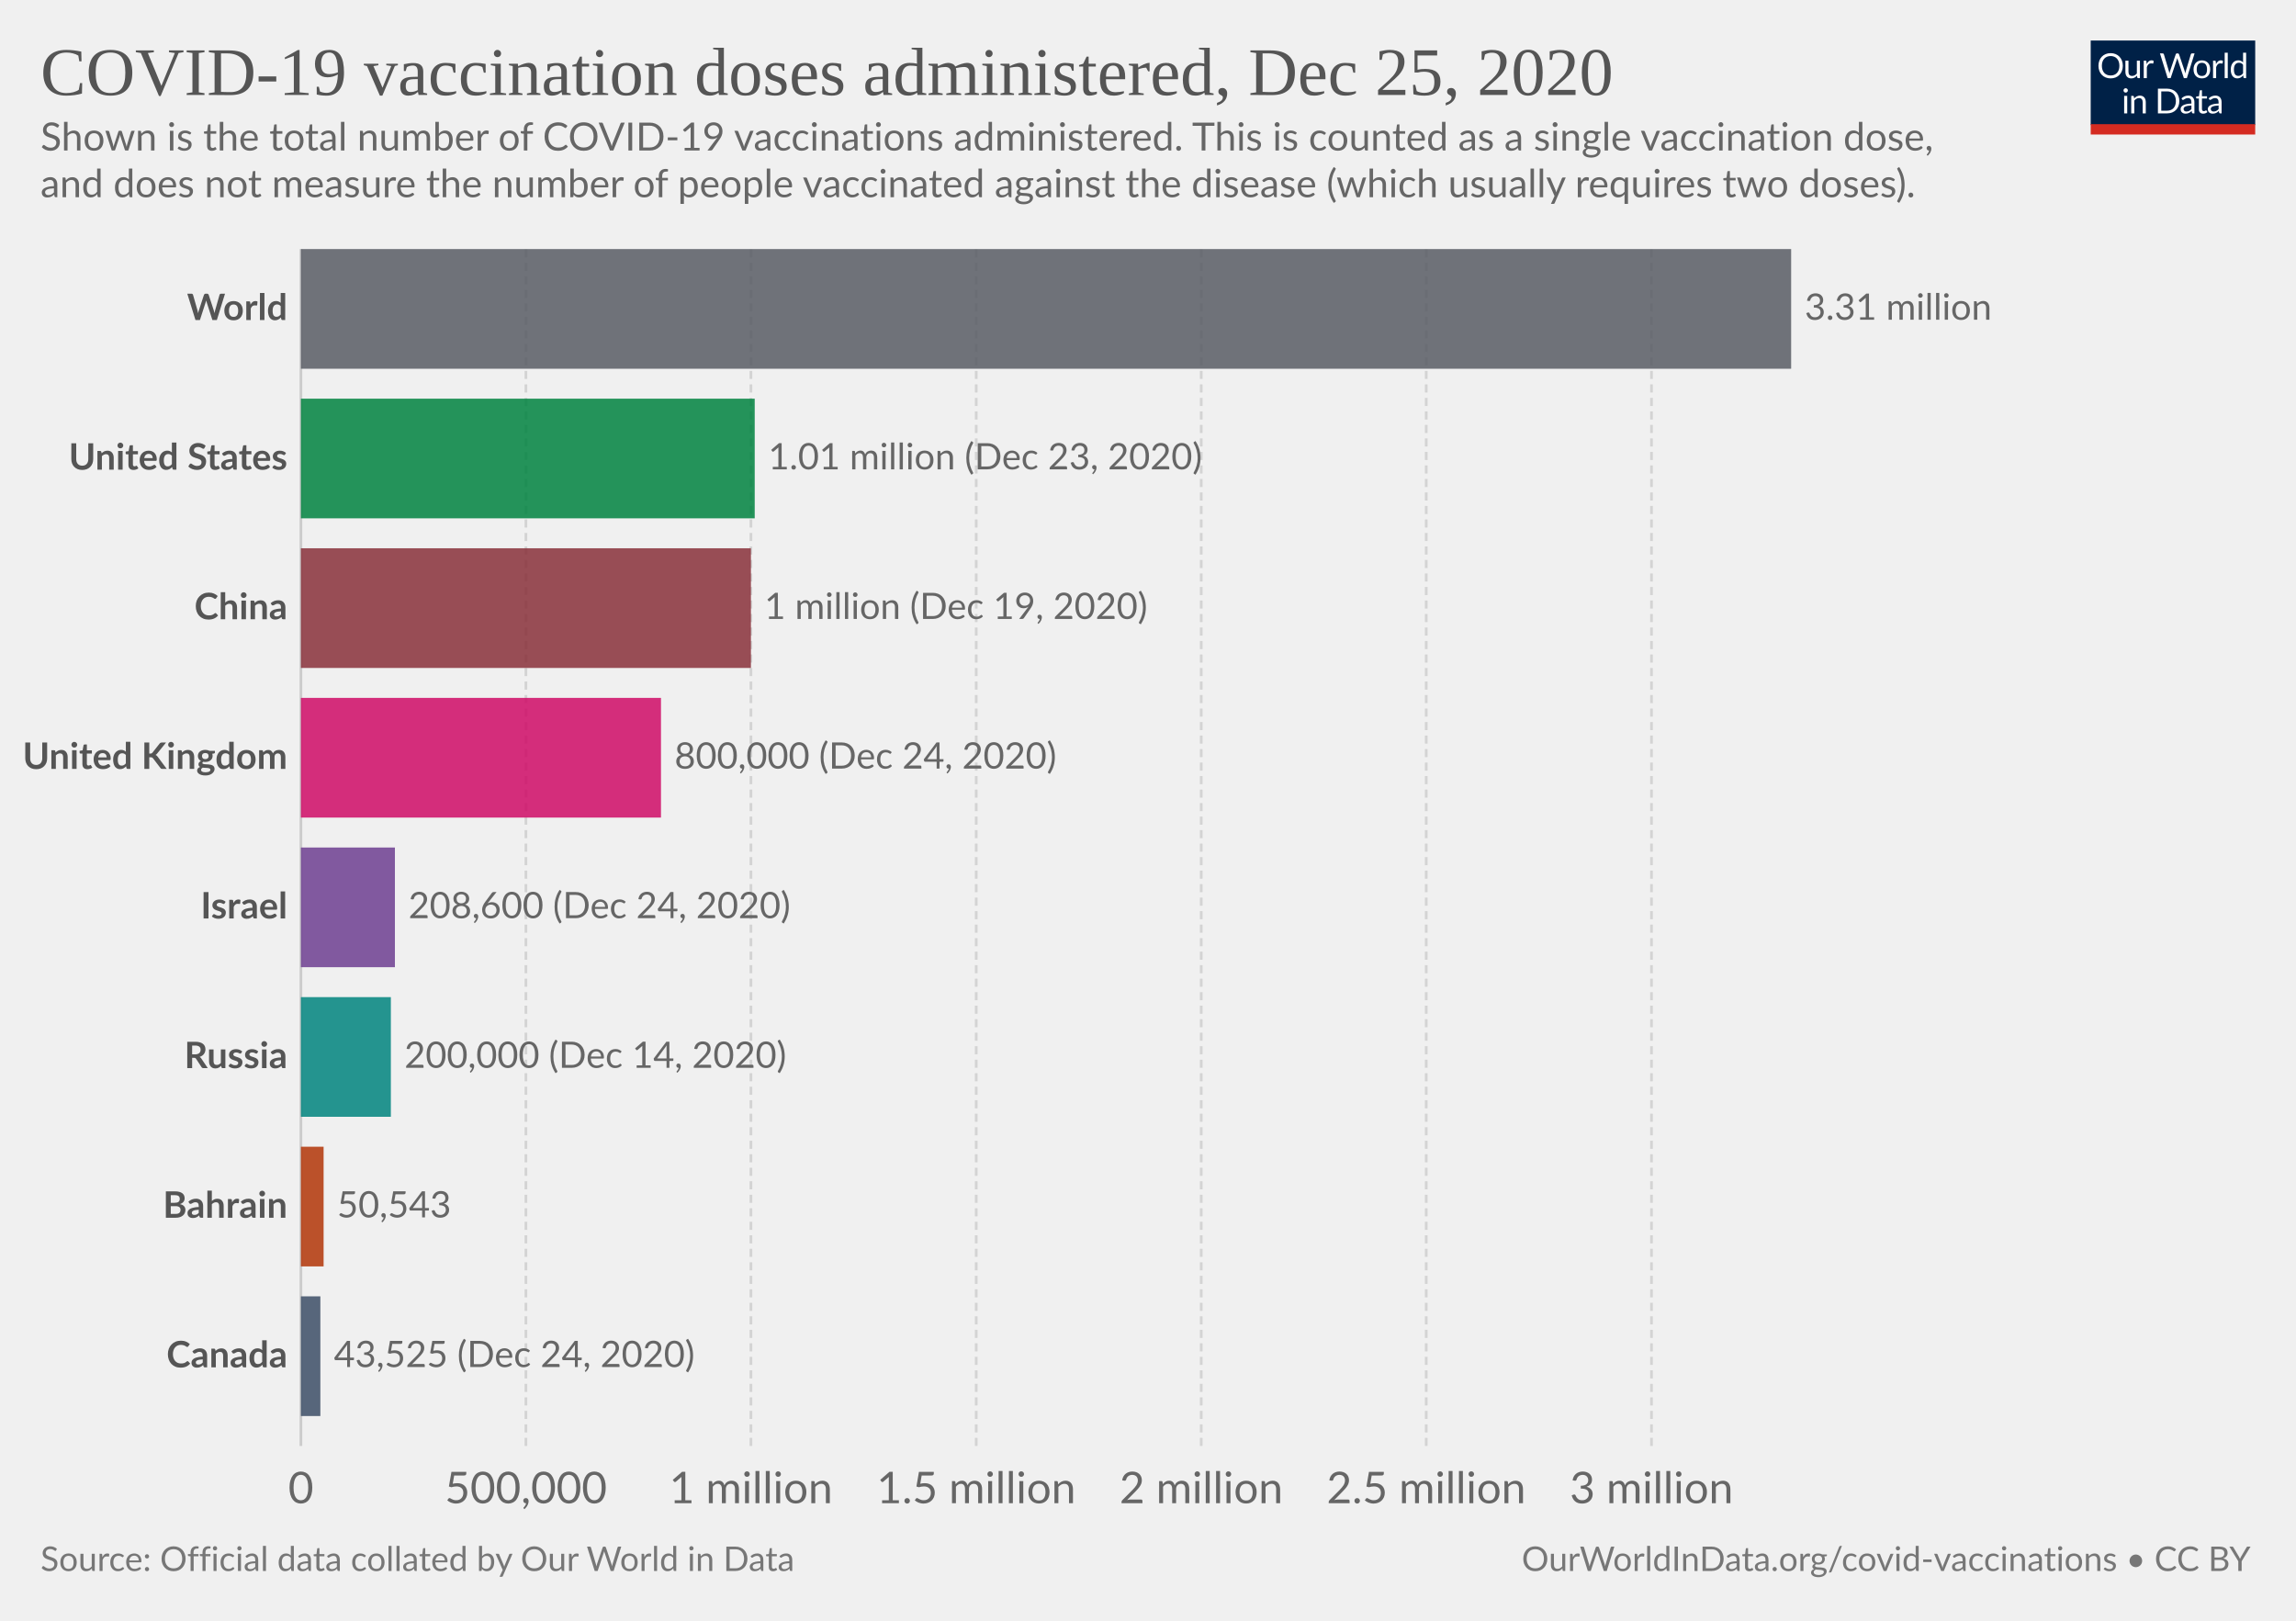
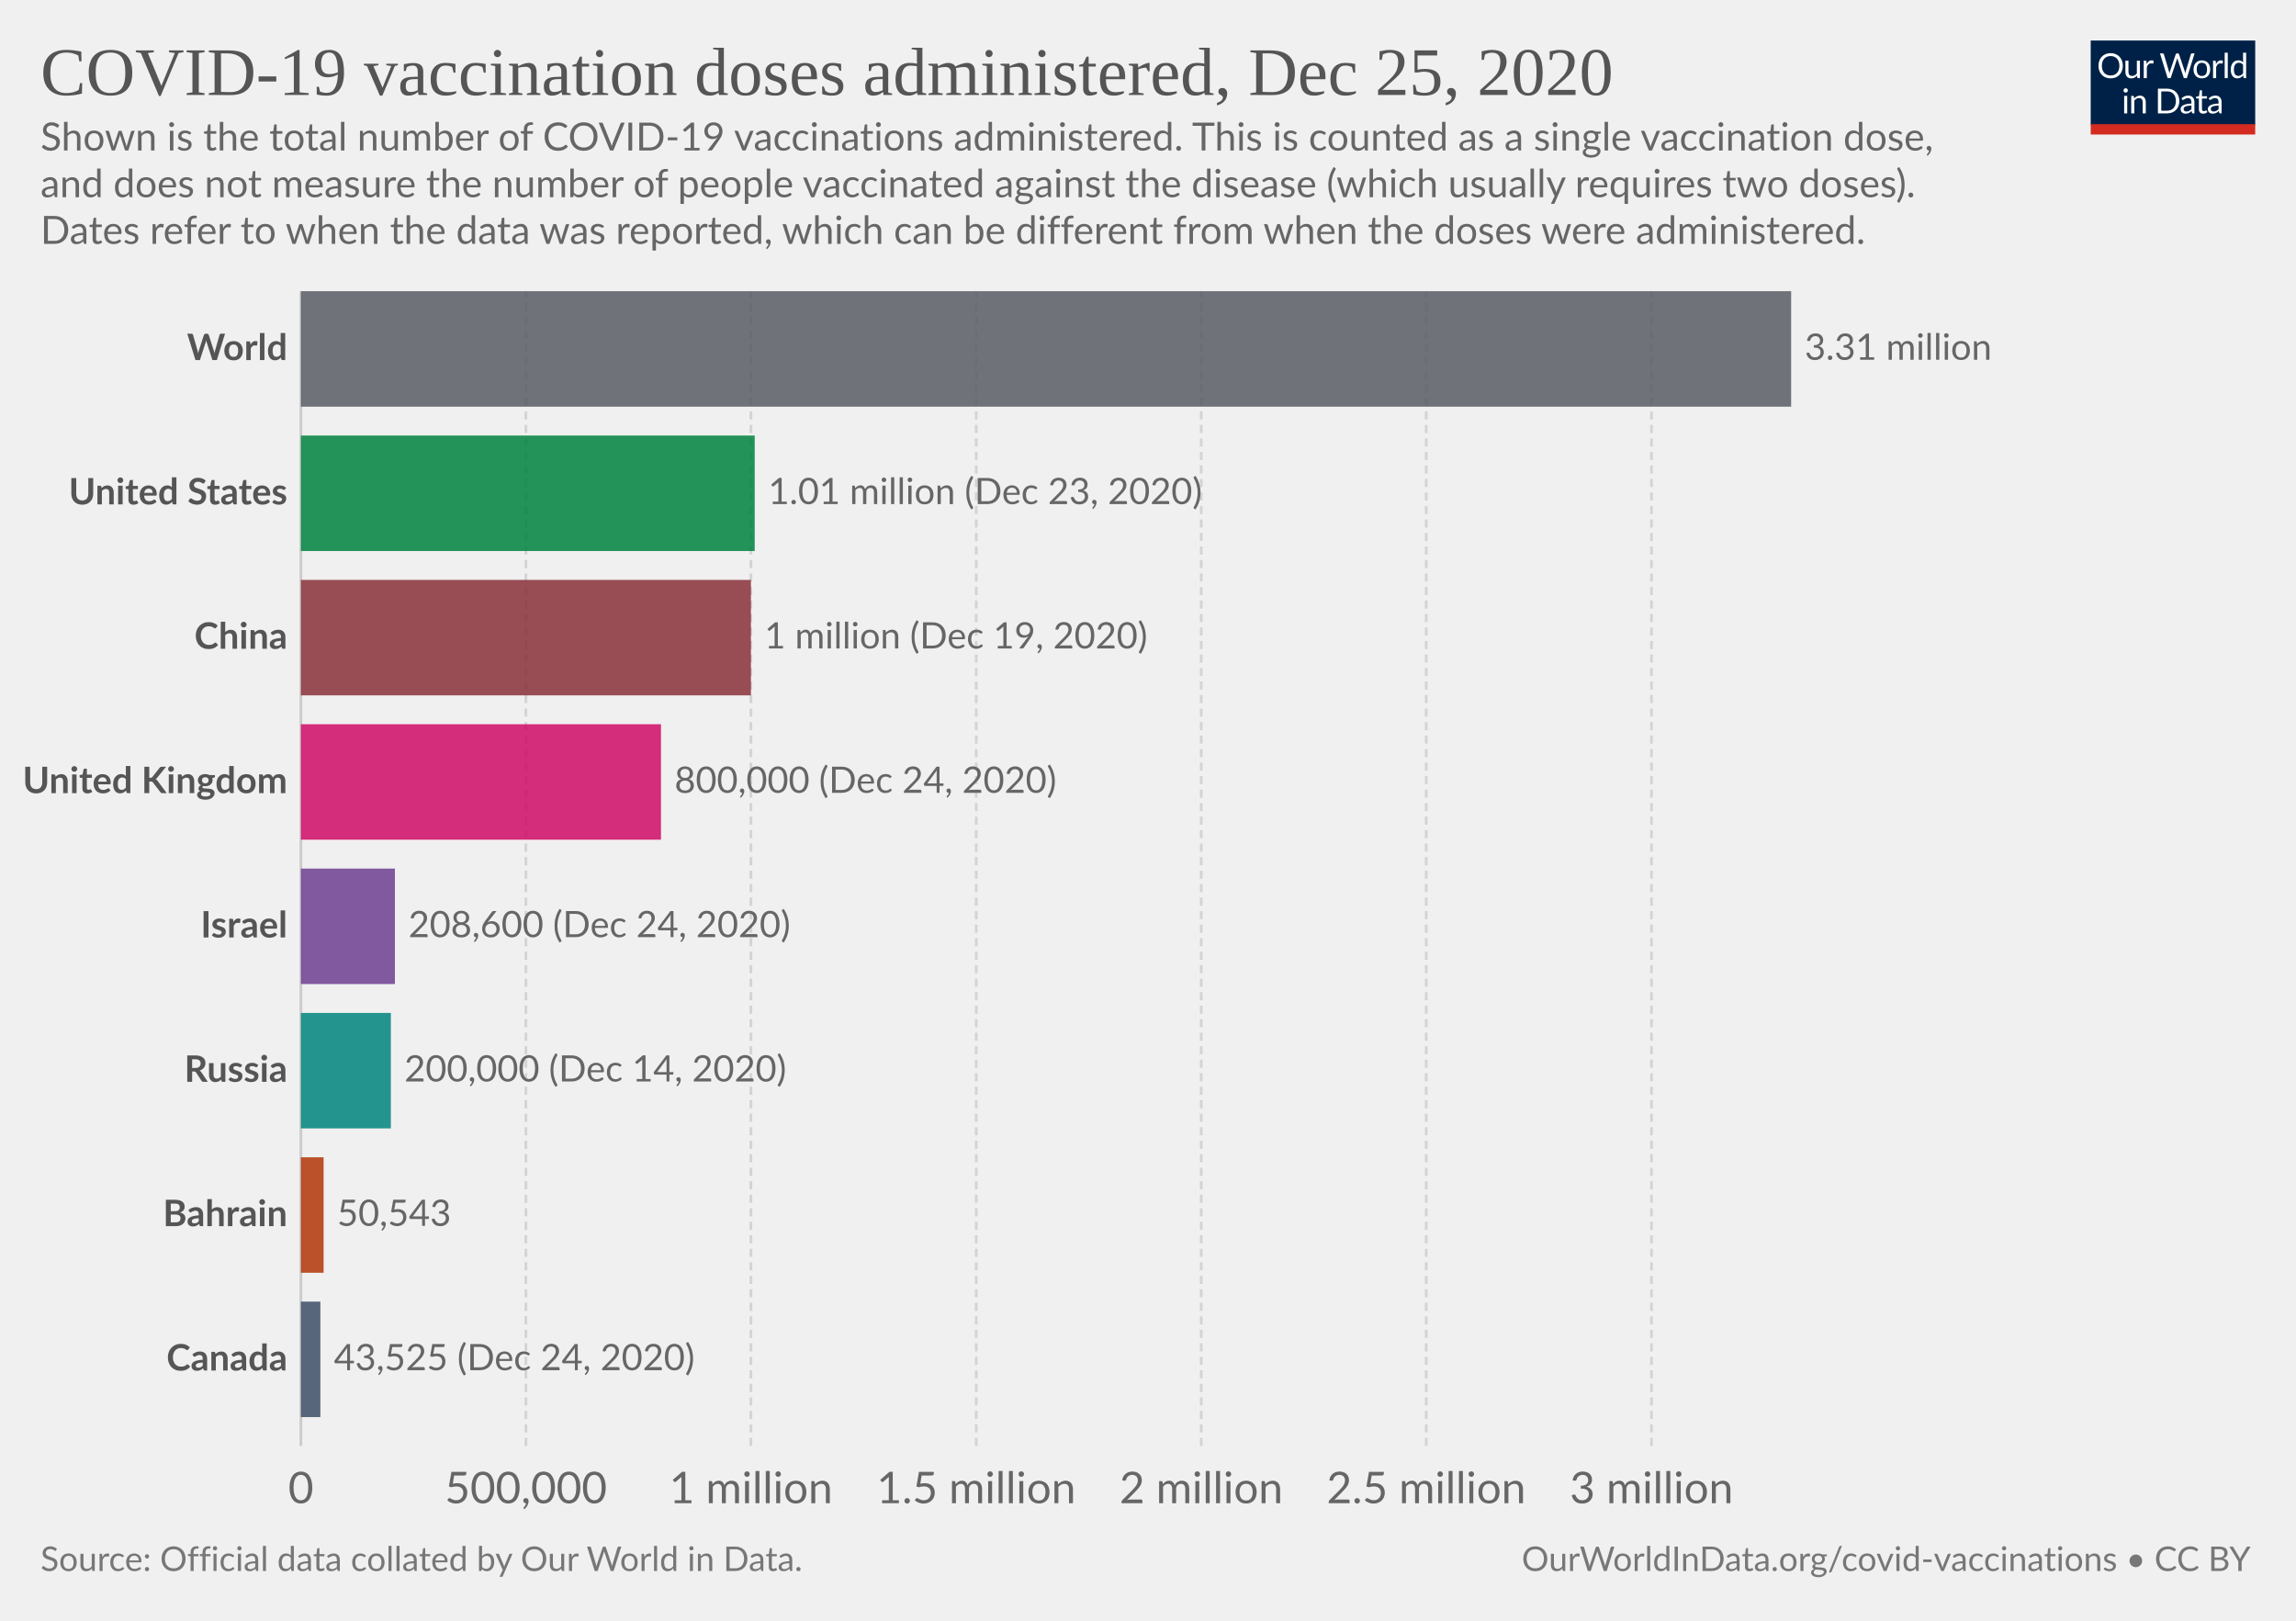
<svg xmlns="http://www.w3.org/2000/svg" version="1.1" style="background-color:#fff;-webkit-font-smoothing:antialiased" width="850" height="600" viewBox="0 0 850 600" font-family="Lato,'Helvetica Neue',Helvetica,Arial,sans-serif" font-size="18" text-rendering="optimizeLegibility">
  <g class="HeaderView">
    <g transform="matrix(.29 0 0 .29 774 15)">
      <svg width="210" height="120" viewBox="0 0 210 120" fill="none">
        <g clip-path="url(#clip0)">
          <path d="M0 0h210v107.89H0V0z" fill="#002147" />
          <path d="M40.98 32.25c0 2.36-.38 4.53-1.12 6.51a14.26 14.26 0 01-8.1 8.4c-1.9.78-4.02 1.17-6.34 1.17a16.6 16.6 0 01-6.33-1.17 14.31 14.31 0 01-8.08-8.4 18.29 18.29 0 01-1.12-6.51c0-2.36.38-4.53 1.12-6.5a14.32 14.32 0 018.07-8.44c1.92-.8 4.03-1.19 6.34-1.19 2.32 0 4.43.4 6.34 1.19 1.92.8 3.56 1.9 4.93 3.34a14.87 14.87 0 013.17 5.1 18.1 18.1 0 011.12 6.5zm-4.38 0c0-1.94-.26-3.68-.8-5.22a10.91 10.91 0 00-2.24-3.89 9.68 9.68 0 00-3.52-2.46 11.95 11.95 0 00-4.62-.86c-1.68 0-3.21.28-4.6.86a9.88 9.88 0 00-3.54 2.46 10.91 10.91 0 00-2.24 3.9c-.53 1.53-.8 3.27-.8 5.2 0 1.94.27 3.68.8 5.22a11.17 11.17 0 002.24 3.9 10.01 10.01 0 003.55 2.44c1.38.56 2.9.83 4.6.83 1.7 0 3.24-.27 4.61-.83a9.8 9.8 0 003.52-2.44 11.17 11.17 0 002.25-3.9c.53-1.54.8-3.28.8-5.21zm26.22-6.54V48H60.5c-.56 0-.9-.27-1.05-.81l-.31-2.4a12.45 12.45 0 01-3.26 2.6c-1.2.64-2.58.96-4.13.96-1.22 0-2.3-.2-3.24-.6a6.52 6.52 0 01-2.33-1.7 7.37 7.37 0 01-1.43-2.67c-.3-1.04-.46-2.2-.46-3.45V25.7h3.91v14.22c0 1.68.38 2.99 1.15 3.91.77.93 1.96 1.39 3.54 1.39 1.16 0 2.24-.27 3.23-.82a10.42 10.42 0 002.8-2.28V25.7h3.91zm8.61 4.47a9.94 9.94 0 012.6-3.56 5.64 5.64 0 013.76-1.3c.47 0 .92.05 1.34.15.44.1.83.27 1.17.49l-.3 2.92c-.09.37-.3.55-.66.55-.2 0-.5-.04-.9-.13a6.21 6.21 0 00-3.24.18c-.54.2-1.03.5-1.47.92-.42.4-.81.9-1.17 1.5-.33.58-.64 1.26-.92 2.02V48H67.7V25.71h2.25c.42 0 .72.08.88.25.16.16.27.44.33.83l.26 3.39zm61.16-13.7L122.75 48h-3.82l-7.99-24.05a21.95 21.95 0 01-.42-1.58 38.36 38.36 0 01-.44 1.58L102.05 48h-3.83L88.4 16.47h3.54c.38 0 .7.1.95.29.26.2.43.43.5.73l6.52 21.9c.1.4.2.83.28 1.28.1.46.2.94.29 1.46l.3-1.46c.12-.47.25-.9.38-1.27l7.41-21.91c.1-.25.26-.48.51-.69.27-.22.58-.33.95-.33h1.23c.38 0 .69.1.92.29.24.2.41.43.53.73l7.4 21.9a28.4 28.4 0 01.68 2.62 29.52 29.52 0 01.52-2.61l6.54-21.91c.07-.27.23-.5.48-.7.27-.21.58-.32.95-.32h3.32zm9.35 8.88c1.63 0 3.1.27 4.4.82a9.43 9.43 0 015.46 5.94c.5 1.4.74 2.98.74 4.73 0 1.76-.25 3.34-.74 4.75a9.43 9.43 0 01-5.46 5.92c-1.3.52-2.77.79-4.4.79-1.64 0-3.12-.27-4.44-.8a9.42 9.42 0 01-3.35-2.3c-.92-1-1.63-2.2-2.13-3.61-.49-1.41-.73-3-.73-4.75s.24-3.33.73-4.73c.5-1.43 1.2-2.64 2.13-3.63a9.4 9.4 0 013.35-2.31c1.32-.55 2.8-.82 4.44-.82zm0 19.89c2.2 0 3.84-.73 4.93-2.2 1.08-1.48 1.63-3.54 1.63-6.18 0-2.66-.55-4.72-1.63-6.2-1.09-1.49-2.73-2.23-4.93-2.23-1.12 0-2.09.2-2.93.57a5.7 5.7 0 00-2.06 1.65 7.5 7.5 0 00-1.24 2.67c-.26 1.04-.4 2.22-.4 3.54 0 2.64.55 4.7 1.64 6.18 1.1 1.47 2.76 2.2 4.99 2.2zm17.97-15.07a9.94 9.94 0 012.6-3.56 5.64 5.64 0 013.76-1.3c.47 0 .91.05 1.34.15.44.1.83.27 1.16.49l-.28 2.92c-.09.37-.31.55-.66.55-.2 0-.5-.04-.9-.13a6.2 6.2 0 00-3.24.18c-.54.2-1.03.5-1.47.92-.43.4-.82.9-1.17 1.5a13.1 13.1 0 00-.92 2.02V48h-3.94V25.71h2.24c.43 0 .72.08.88.25.17.16.28.44.33.83l.27 3.39zm15.04-14.59V48h-3.92V15.6h3.92zm19.55 15.43a6.22 6.22 0 00-2.38-2.05 6.7 6.7 0 00-2.86-.6c-2.07 0-3.66.75-4.77 2.23-1.12 1.48-1.68 3.6-1.68 6.33 0 1.46.13 2.7.38 3.74a7.29 7.29 0 001.1 2.56 4.35 4.35 0 001.78 1.45c.7.3 1.5.46 2.4.46 1.29 0 2.41-.3 3.36-.88a9.6 9.6 0 002.67-2.49V31.02zm3.91-15.43V48h-2.33c-.56 0-.9-.27-1.06-.81l-.35-2.71a12.13 12.13 0 01-3.25 2.77 8.28 8.28 0 01-4.23 1.06 7.31 7.31 0 01-6.14-2.9c-.73-.96-1.3-2.15-1.69-3.57a18.35 18.35 0 01.07-9.48 11.29 11.29 0 011.89-3.7 8.7 8.7 0 017.06-3.34 7.96 7.96 0 016.12 2.62V15.59h3.91zM46.61 70.71V93H42.7V70.71h3.91zm.84-7c0 .39-.08.75-.24 1.09a2.81 2.81 0 01-1.52 1.47 2.67 2.67 0 01-2.16 0 2.9 2.9 0 01-1.45-1.47 2.67 2.67 0 010-2.16c.15-.35.35-.65.6-.9.25-.27.53-.47.85-.62a2.67 2.67 0 012.16 0c.35.15.65.35.9.62.27.25.47.55.62.9.16.34.24.7.24 1.08zm7.97 10.24c.49-.54 1-1.04 1.54-1.48a9.85 9.85 0 013.66-1.84 8.96 8.96 0 015.43.35c.94.4 1.72.97 2.33 1.71a7.36 7.36 0 011.43 2.67c.32 1.04.49 2.19.49 3.45V93h-3.94V78.81c0-1.69-.4-3-1.17-3.92-.76-.93-1.93-1.4-3.5-1.4a6.6 6.6 0 00-3.25.83c-1 .56-1.92 1.31-2.77 2.27V93h-3.94V70.71h2.35c.56 0 .9.28 1.04.82l.3 2.42zm57.7 3.3c0 2.36-.37 4.5-1.11 6.44a14.3 14.3 0 01-3.17 4.98 14.1 14.1 0 01-4.93 3.2c-1.9.76-4.02 1.13-6.33 1.13H85.8V61.47h11.77c2.31 0 4.42.39 6.33 1.15a13.8 13.8 0 018.1 8.18 17.75 17.75 0 011.12 6.45zm-4.37 0c0-1.94-.26-3.67-.8-5.2a10.94 10.94 0 00-2.23-3.87 9.57 9.57 0 00-3.53-2.42 12.23 12.23 0 00-4.61-.83h-7.5v24.62h7.5c1.7 0 3.24-.28 4.61-.84a9.7 9.7 0 003.53-2.4 10.94 10.94 0 002.24-3.87c.53-1.53.8-3.26.8-5.2zm19.8 5.72c-1.8.06-3.34.2-4.62.44-1.26.22-2.3.51-3.1.88-.8.36-1.37.8-1.74 1.3-.35.5-.53 1.05-.53 1.67 0 .58.1 1.1.3 1.52a3 3 0 00.76 1.05c.34.27.73.46 1.17.6.45.11.94.17 1.45.17a7.28 7.28 0 003.5-.81 11.95 11.95 0 002.82-2.2v-4.62zm-12.65-9.11a12.73 12.73 0 013.98-2.66c1.43-.59 3-.88 4.73-.88 1.25 0 2.36.2 3.33.61a6.81 6.81 0 013.94 4.38c.33 1.04.5 2.19.5 3.43V93h-1.74a1.8 1.8 0 01-.88-.18c-.2-.13-.36-.38-.48-.74l-.44-2.12c-.59.55-1.16 1.03-1.72 1.46a9.48 9.48 0 01-3.74 1.7c-.69.15-1.46.23-2.3.23-.87 0-1.69-.12-2.45-.35a5.34 5.34 0 01-3.34-2.93 6.64 6.64 0 01-.49-2.64c0-.88.25-1.72.73-2.53a6.33 6.33 0 012.35-2.17c1.09-.63 2.5-1.15 4.25-1.54 1.75-.41 3.89-.65 6.42-.7v-1.75c0-1.73-.37-3.03-1.12-3.91-.75-.9-1.84-1.34-3.28-1.34-.97 0-1.78.12-2.44.37-.64.23-1.2.5-1.7.81l-1.23.82c-.33.23-.67.35-1 .35-.27 0-.5-.07-.69-.2a2.1 2.1 0 01-.48-.53l-.7-1.25zm27.67 19.5c-1.76 0-3.12-.5-4.07-1.48-.94-.98-1.41-2.4-1.41-4.25V74h-2.68a.9.9 0 01-.6-.2c-.16-.14-.24-.36-.24-.66v-1.56l3.65-.46.9-6.89a.9.9 0 01.29-.52.88.88 0 01.62-.22H142v7.67h6.44V74H142v13.38c0 .94.22 1.63.68 2.09.45.45 1.04.68 1.76.68a3.21 3.21 0 001.85-.53l.55-.35c.16-.12.3-.18.41-.18.2 0 .4.13.55.38l1.15 1.87a7.45 7.45 0 01-2.44 1.5c-.96.35-1.94.52-2.95.52zm19.68-10.4c-1.8.07-3.34.21-4.62.45-1.26.22-2.3.51-3.1.88-.8.36-1.37.8-1.74 1.3-.35.5-.53 1.05-.53 1.67 0 .58.1 1.1.3 1.52.18.42.44.77.76 1.05.34.27.73.46 1.17.6.45.11.94.17 1.45.17a7.3 7.3 0 003.5-.81 12.04 12.04 0 002.82-2.2v-4.62zm-12.65-9.1a12.72 12.72 0 013.99-2.66c1.42-.59 3-.88 4.72-.88 1.25 0 2.36.2 3.33.61a6.81 6.81 0 013.94 4.38c.33 1.04.5 2.19.5 3.43V93h-1.74a1.8 1.8 0 01-.88-.18c-.2-.13-.36-.38-.48-.74l-.44-2.12c-.59.55-1.16 1.03-1.72 1.46a9.48 9.48 0 01-3.74 1.7c-.69.15-1.46.23-2.3.23-.87 0-1.69-.12-2.45-.35a5.33 5.33 0 01-3.34-2.93 6.62 6.62 0 01-.49-2.64c0-.88.25-1.72.73-2.53a6.33 6.33 0 012.35-2.17c1.09-.63 2.5-1.15 4.25-1.54a31.2 31.2 0 016.42-.7v-1.75c0-1.73-.37-3.03-1.12-3.91-.75-.9-1.84-1.34-3.28-1.34-.97 0-1.78.12-2.44.37-.64.23-1.2.5-1.7.81-.46.3-.87.57-1.22.82-.34.23-.68.35-1.02.35-.26 0-.49-.07-.68-.2a1.88 1.88 0 01-.48-.53l-.7-1.25z" fill="#fff" />
          <path fill="#D42B21" d="M0 106.79h210V120H0z" />
        </g>
        <defs>
          <clipPath id="clip0">
            <path fill="#fff" d="M0 0h210v120H0z" />
          </clipPath>
        </defs>
      </svg>
    </g>
    <a href="https://ourworldindata.org/grapher/cumulative-covid-vaccinations?tab=chart&amp;stackMode=absolute&amp;time=2020-12-25..latest&amp;region=World" target="_blank" rel="noopener" font-family="&quot;Playfair Display&quot;,Georgia,&quot;Times New Roman&quot;,serif">
      <text font-size="25.2" x="15" y="35.2" fill="#555">
        <tspan x="15" y="35.16">COVID-19 vaccination doses administered, Dec 25, 2020</tspan>
      </text>
    </a>
    <text font-size="14.4" x="15" y="55.7" fill="#666">
      <tspan x="15" y="55.72">Shown is the total number of COVID-19 vaccinations administered. This is counted as a single vaccination dose,</tspan>
      <tspan x="15" y="73">and does not measure the number of people vaccinated against the disease (which usually requires two doses).</tspan>
+       <tspan x="15" y="90.28">Dates refer to when the data was reported, which can be different from when the doses were administered.</tspan>
    </text>
  </g>
  <g class="DiscreteBarChart">
    <g class="HorizontalAxis" fill="#666" text-anchor="middle" font-size="16.2">
      <text x="111.4" y="556.5">0</text>
      <text x="194.7" y="556.5">500,000</text>
      <text x="278" y="556.5">1 million</text>
      <text x="361.4" y="556.5">1.5 million</text>
      <text x="444.7" y="556.5">2 million</text>
      <text x="528" y="556.5">2.5 million</text>
      <text x="611.4" y="556.5">3 million</text>
    </g>
    <g class="AxisGridLines verticalLines">
-       <path stroke="#ccc" d="M111.4 535.3V92.2" />
-       <path stroke="#d3d3d3" stroke-dasharray="3,2" d="M194.7 535.3V92.2M278 535.3V92.2M361.4 535.3V92.2M444.7 535.3V92.2M528 535.3V92.2M611.4 535.3V92.2" />
+       <path stroke="#ccc" d="M111.4 535.3V107.8" />
+       <path stroke="#d3d3d3" stroke-dasharray="3,2" d="M194.7 535.3V107.8M278 535.3V107.8M361.4 535.3V107.8M444.7 535.3V107.8M528 535.3V107.8M611.4 535.3V107.8" />
    </g>
    <g class="bar" style="transition:transform 200ms ease">
-       <text x="0" y="0" transform="translate(106.4 114.36)" fill="#555" dominant-baseline="middle" text-anchor="end" font-size="13.5" font-weight="700">World</text>
-       <path fill="#585c64" opacity=".85" style="transition:height 200ms ease" d="M111.4 92.2h551.7v44.31H111.4z" />
-       <text x="0" y="0" transform="translate(668.1 114.36)" fill="#666" dominant-baseline="middle" text-anchor="start" font-size="13.5" font-weight="400">3.31 million</text>
+       <text x="0" y="0" transform="translate(106.4 129.18)" fill="#555" dominant-baseline="middle" text-anchor="end" font-size="13.5" font-weight="700">World</text>
+       <path fill="#585c64" opacity=".85" style="transition:height 200ms ease" d="M111.4 107.8h551.7v42.75H111.4z" />
+       <text x="0" y="0" transform="translate(668.1 129.18)" fill="#666" dominant-baseline="middle" text-anchor="start" font-size="13.5" font-weight="400">3.31 million</text>
    </g>
    <g class="bar" style="transition:transform 200ms ease">
-       <text x="0" y="0" transform="translate(106.4 169.74)" fill="#555" dominant-baseline="middle" text-anchor="end" font-size="13.5" font-weight="700">United States</text>
-       <path fill="#00823F" opacity=".85" style="transition:height 200ms ease" d="M111.4 147.59h168v44.3h-168z" />
-       <text x="0" y="0" transform="translate(284.4 169.74)" fill="#666" dominant-baseline="middle" text-anchor="start" font-size="13.5" font-weight="400">1.01 million (Dec 23, 2020)</text>
+       <text x="0" y="0" transform="translate(106.4 182.61)" fill="#555" dominant-baseline="middle" text-anchor="end" font-size="13.5" font-weight="700">United States</text>
+       <path fill="#00823F" opacity=".85" style="transition:height 200ms ease" d="M111.4 161.24h168v42.75h-168z" />
+       <text x="0" y="0" transform="translate(284.4 182.61)" fill="#666" dominant-baseline="middle" text-anchor="start" font-size="13.5" font-weight="400">1.01 million (Dec 23, 2020)</text>
    </g>
    <g class="bar" style="transition:transform 200ms ease">
-       <text x="0" y="0" transform="translate(106.4 225.13)" fill="#555" dominant-baseline="middle" text-anchor="end" font-size="13.5" font-weight="700">China</text>
-       <path fill="#883039" opacity=".85" style="transition:height 200ms ease" d="M111.4 202.97H278v44.31H111.4z" />
-       <text x="0" y="0" transform="translate(283 225.13)" fill="#666" dominant-baseline="middle" text-anchor="start" font-size="13.5" font-weight="400">1 million (Dec 19, 2020)</text>
+       <text x="0" y="0" transform="translate(106.4 236.05)" fill="#555" dominant-baseline="middle" text-anchor="end" font-size="13.5" font-weight="700">China</text>
+       <path fill="#883039" opacity=".85" style="transition:height 200ms ease" d="M111.4 214.68H278v42.75H111.4z" />
+       <text x="0" y="0" transform="translate(283 236.05)" fill="#666" dominant-baseline="middle" text-anchor="start" font-size="13.5" font-weight="400">1 million (Dec 19, 2020)</text>
    </g>
    <g class="bar" style="transition:transform 200ms ease">
-       <text x="0" y="0" transform="translate(106.4 280.52)" fill="#555" dominant-baseline="middle" text-anchor="end" font-size="13.5" font-weight="700">United Kingdom</text>
-       <path fill="#CF0A66" opacity=".85" style="transition:height 200ms ease" d="M111.4 258.36h133.3v44.31H111.4z" />
-       <text x="0" y="0" transform="translate(249.7 280.52)" fill="#666" dominant-baseline="middle" text-anchor="start" font-size="13.5" font-weight="400">800,000 (Dec 24, 2020)</text>
+       <text x="0" y="0" transform="translate(106.4 289.49)" fill="#555" dominant-baseline="middle" text-anchor="end" font-size="13.5" font-weight="700">United Kingdom</text>
+       <path fill="#CF0A66" opacity=".85" style="transition:height 200ms ease" d="M111.4 268.11h133.3v42.75H111.4z" />
+       <text x="0" y="0" transform="translate(249.7 289.49)" fill="#666" dominant-baseline="middle" text-anchor="start" font-size="13.5" font-weight="400">800,000 (Dec 24, 2020)</text>
    </g>
    <g class="bar" style="transition:transform 200ms ease">
-       <text x="0" y="0" transform="translate(106.4 335.9)" fill="#555" dominant-baseline="middle" text-anchor="end" font-size="13.5" font-weight="700">Israel</text>
-       <path fill="#6D3E91" opacity=".85" style="transition:height 200ms ease" d="M111.4 313.75h34.8v44.31h-34.8z" />
-       <text x="0" y="0" transform="translate(151.2 335.9)" fill="#666" dominant-baseline="middle" text-anchor="start" font-size="13.5" font-weight="400">208,600 (Dec 24, 2020)</text>
+       <text x="0" y="0" transform="translate(106.4 342.93)" fill="#555" dominant-baseline="middle" text-anchor="end" font-size="13.5" font-weight="700">Israel</text>
+       <path fill="#6D3E91" opacity=".85" style="transition:height 200ms ease" d="M111.4 321.55h34.8v42.75h-34.8z" />
+       <text x="0" y="0" transform="translate(151.2 342.93)" fill="#666" dominant-baseline="middle" text-anchor="start" font-size="13.5" font-weight="400">208,600 (Dec 24, 2020)</text>
    </g>
    <g class="bar" style="transition:transform 200ms ease">
-       <text x="0" y="0" transform="translate(106.4 391.3)" fill="#555" dominant-baseline="middle" text-anchor="end" font-size="13.5" font-weight="700">Russia</text>
-       <path fill="#00847E" opacity=".85" style="transition:height 200ms ease" d="M111.4 369.14h33.3v44.3h-33.3z" />
-       <text x="0" y="0" transform="translate(149.7 391.3)" fill="#666" dominant-baseline="middle" text-anchor="start" font-size="13.5" font-weight="400">200,000 (Dec 14, 2020)</text>
+       <text x="0" y="0" transform="translate(106.4 396.36)" fill="#555" dominant-baseline="middle" text-anchor="end" font-size="13.5" font-weight="700">Russia</text>
+       <path fill="#00847E" opacity=".85" style="transition:height 200ms ease" d="M111.4 374.99h33.3v42.75h-33.3z" />
+       <text x="0" y="0" transform="translate(149.7 396.36)" fill="#666" dominant-baseline="middle" text-anchor="start" font-size="13.5" font-weight="400">200,000 (Dec 14, 2020)</text>
    </g>
    <g class="bar" style="transition:transform 200ms ease">
-       <text x="0" y="0" transform="translate(106.4 446.68)" fill="#555" dominant-baseline="middle" text-anchor="end" font-size="13.5" font-weight="700">Bahrain</text>
-       <path fill="#B13507" opacity=".85" style="transition:height 200ms ease" d="M111.4 424.52h8.4v44.31h-8.4z" />
-       <text x="0" y="0" transform="translate(124.8 446.68)" fill="#666" dominant-baseline="middle" text-anchor="start" font-size="13.5" font-weight="400">50,543</text>
+       <text x="0" y="0" transform="translate(106.4 449.8)" fill="#555" dominant-baseline="middle" text-anchor="end" font-size="13.5" font-weight="700">Bahrain</text>
+       <path fill="#B13507" opacity=".85" style="transition:height 200ms ease" d="M111.4 428.43h8.4v42.75h-8.4z" />
+       <text x="0" y="0" transform="translate(124.8 449.8)" fill="#666" dominant-baseline="middle" text-anchor="start" font-size="13.5" font-weight="400">50,543</text>
    </g>
    <g class="bar" style="transition:transform 200ms ease">
-       <text x="0" y="0" transform="translate(106.4 502.07)" fill="#555" dominant-baseline="middle" text-anchor="end" font-size="13.5" font-weight="700">Canada</text>
-       <path fill="#3C4E66" opacity=".85" style="transition:height 200ms ease" d="M111.4 479.91h7.2v44.31h-7.2z" />
-       <text x="0" y="0" transform="translate(123.6 502.07)" fill="#666" dominant-baseline="middle" text-anchor="start" font-size="13.5" font-weight="400">43,525 (Dec 24, 2020)</text>
+       <text x="0" y="0" transform="translate(106.4 503.24)" fill="#555" dominant-baseline="middle" text-anchor="end" font-size="13.5" font-weight="700">Canada</text>
+       <path fill="#3C4E66" opacity=".85" style="transition:height 200ms ease" d="M111.4 481.86h7.2v42.75h-7.2z" />
+       <text x="0" y="0" transform="translate(123.6 503.24)" fill="#666" dominant-baseline="middle" text-anchor="start" font-size="13.5" font-weight="400">43,525 (Dec 24, 2020)</text>
    </g>
  </g>
  <g class="SourcesFooter" fill="#777">
    <g class="clickable" fill="#777">
      <text font-size="12.6" x="15" y="581.6">
-         <tspan x="15" y="581.58">Source: Official data collated by Our World in Data</tspan>
+         <tspan x="15" y="581.58">Source: Official data collated by Our World in Data.</tspan>
      </text>
    </g>
    <text font-size="12.6" x="563.3" y="581.6">
      <tspan x="563.34" y="581.58">
        <a target="_blank" href="https://ourworldindata.org/covid-vaccinations" fill="#777">OurWorldInData.org/covid-vaccinations</a> • <a class="cclogo" href="http://creativecommons.org/licenses/by/4.0/deed.en_US" target="_blank" fill="#777">CC BY</a>
      </tspan>
    </text>
  </g>
</svg>
